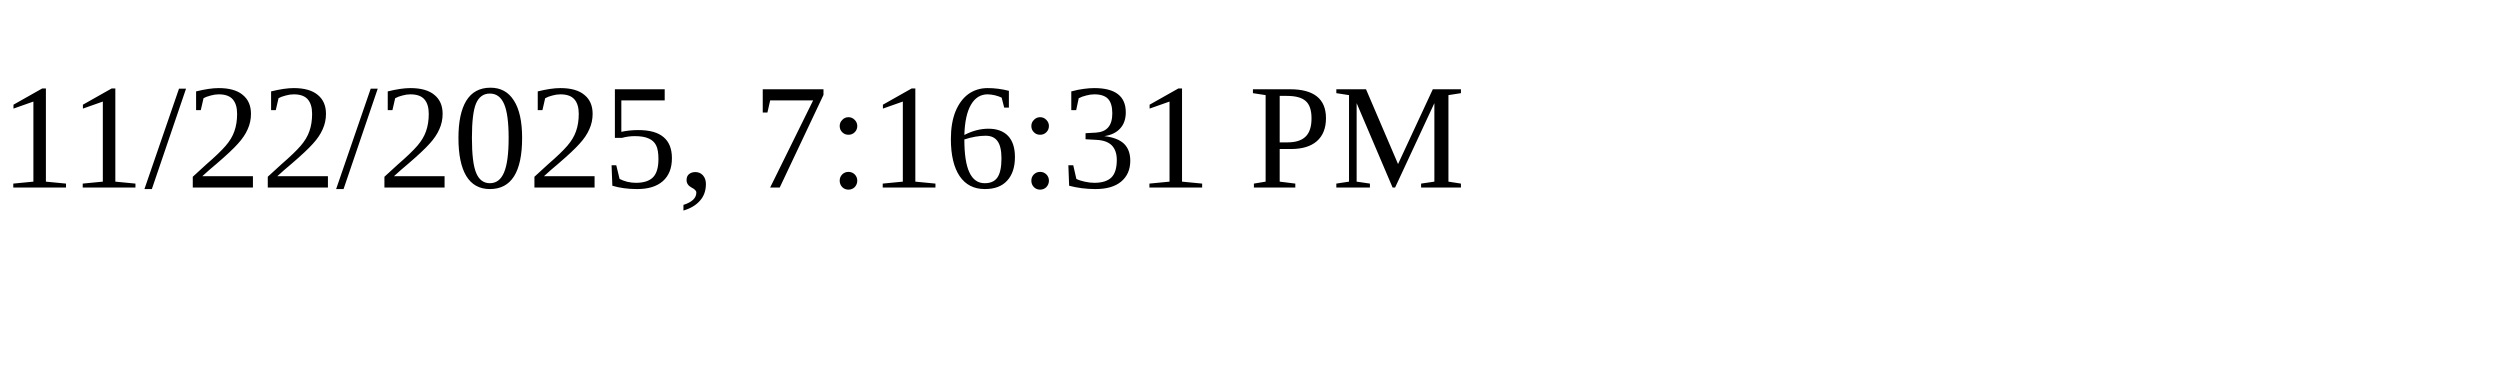
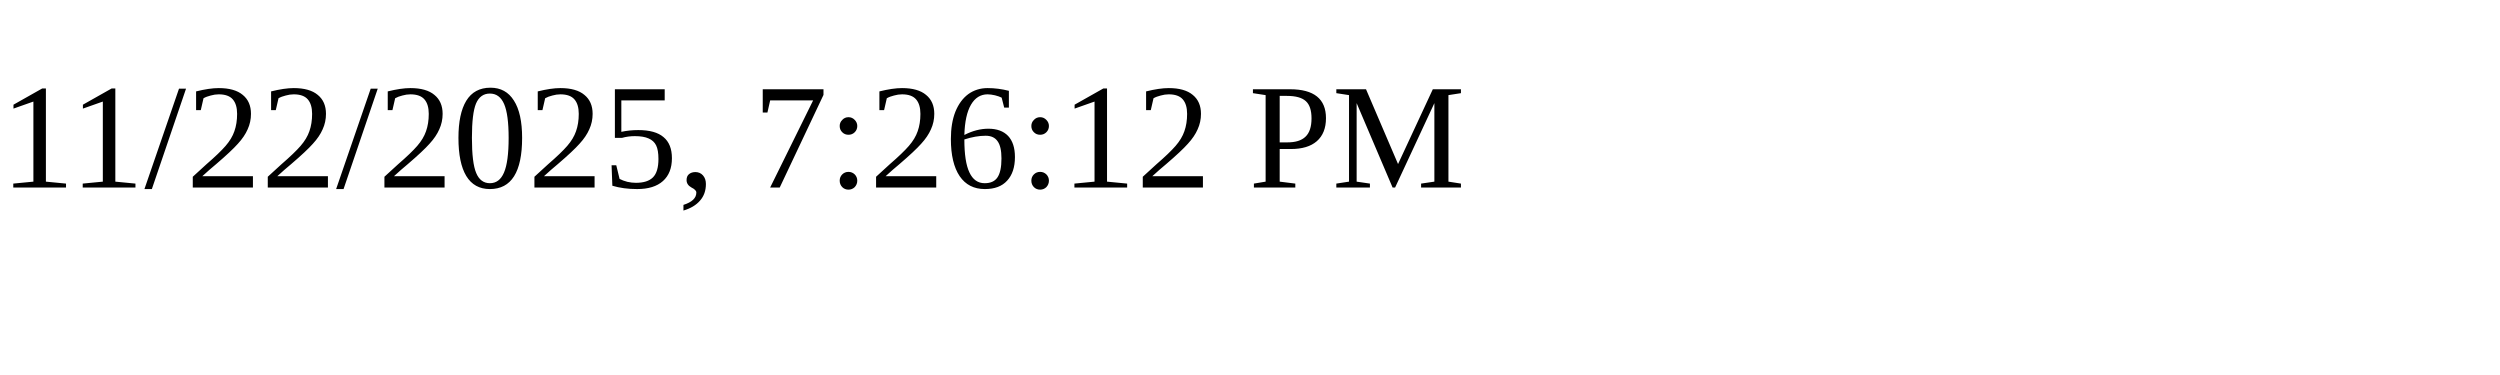
<svg xmlns="http://www.w3.org/2000/svg" height="30" width="200">
-   <text x="0" y="15">11/22/2025, 7:16:31 PM</text>
+   <text x="0" y="15">11/22/2025, 7:26:12 PM</text>
</svg>
